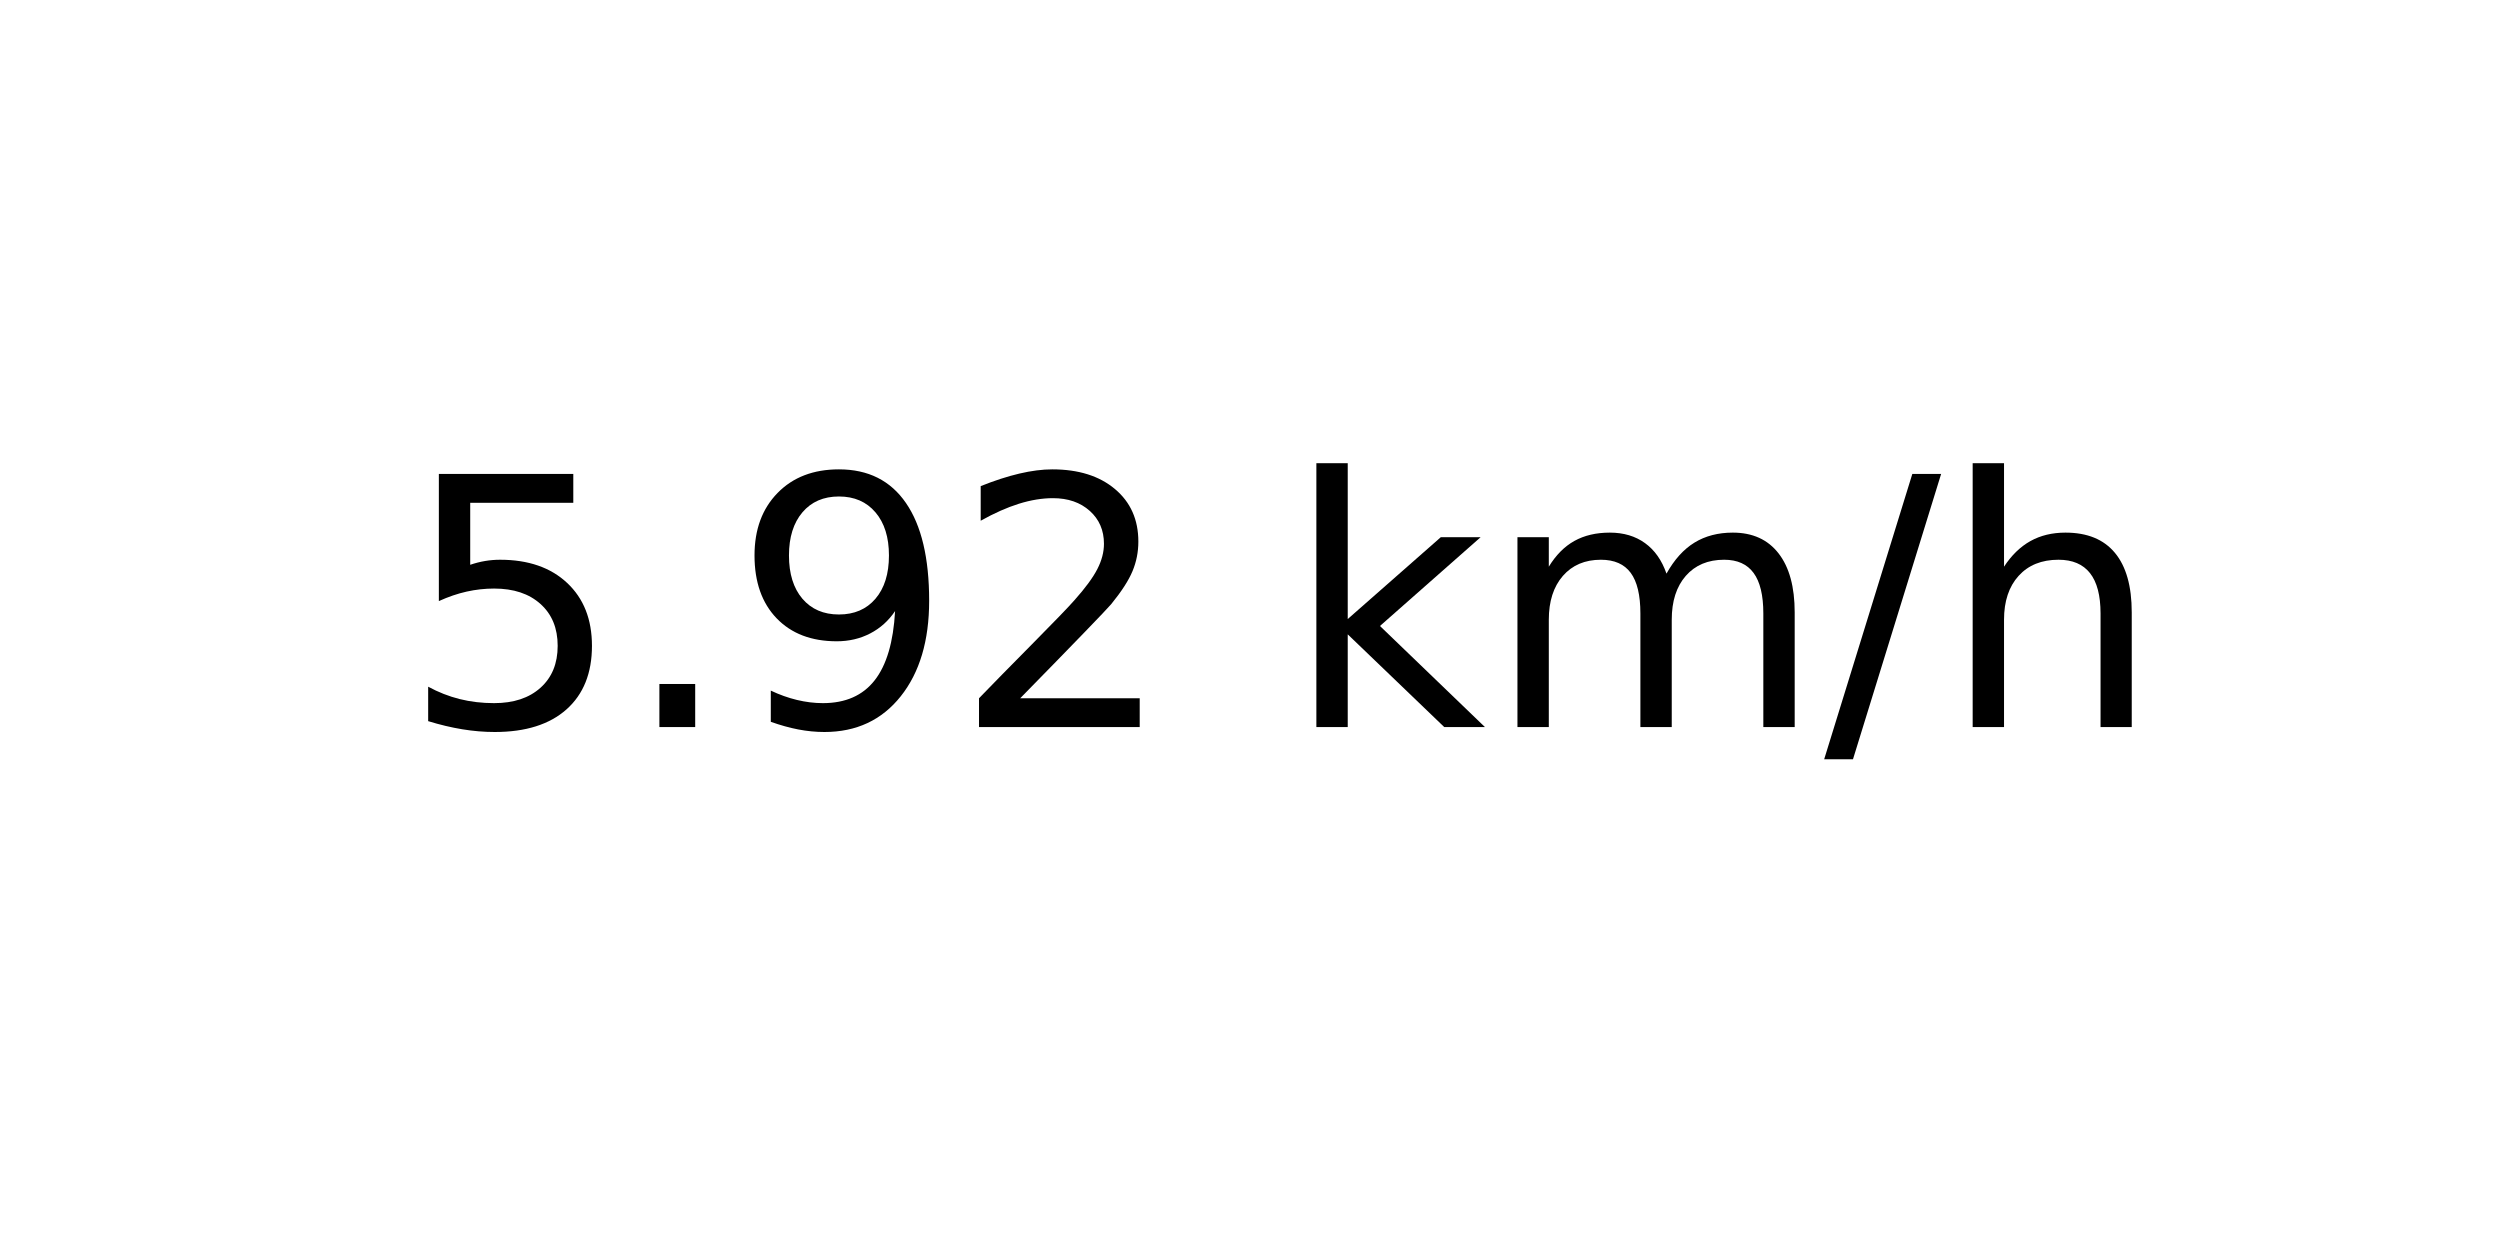
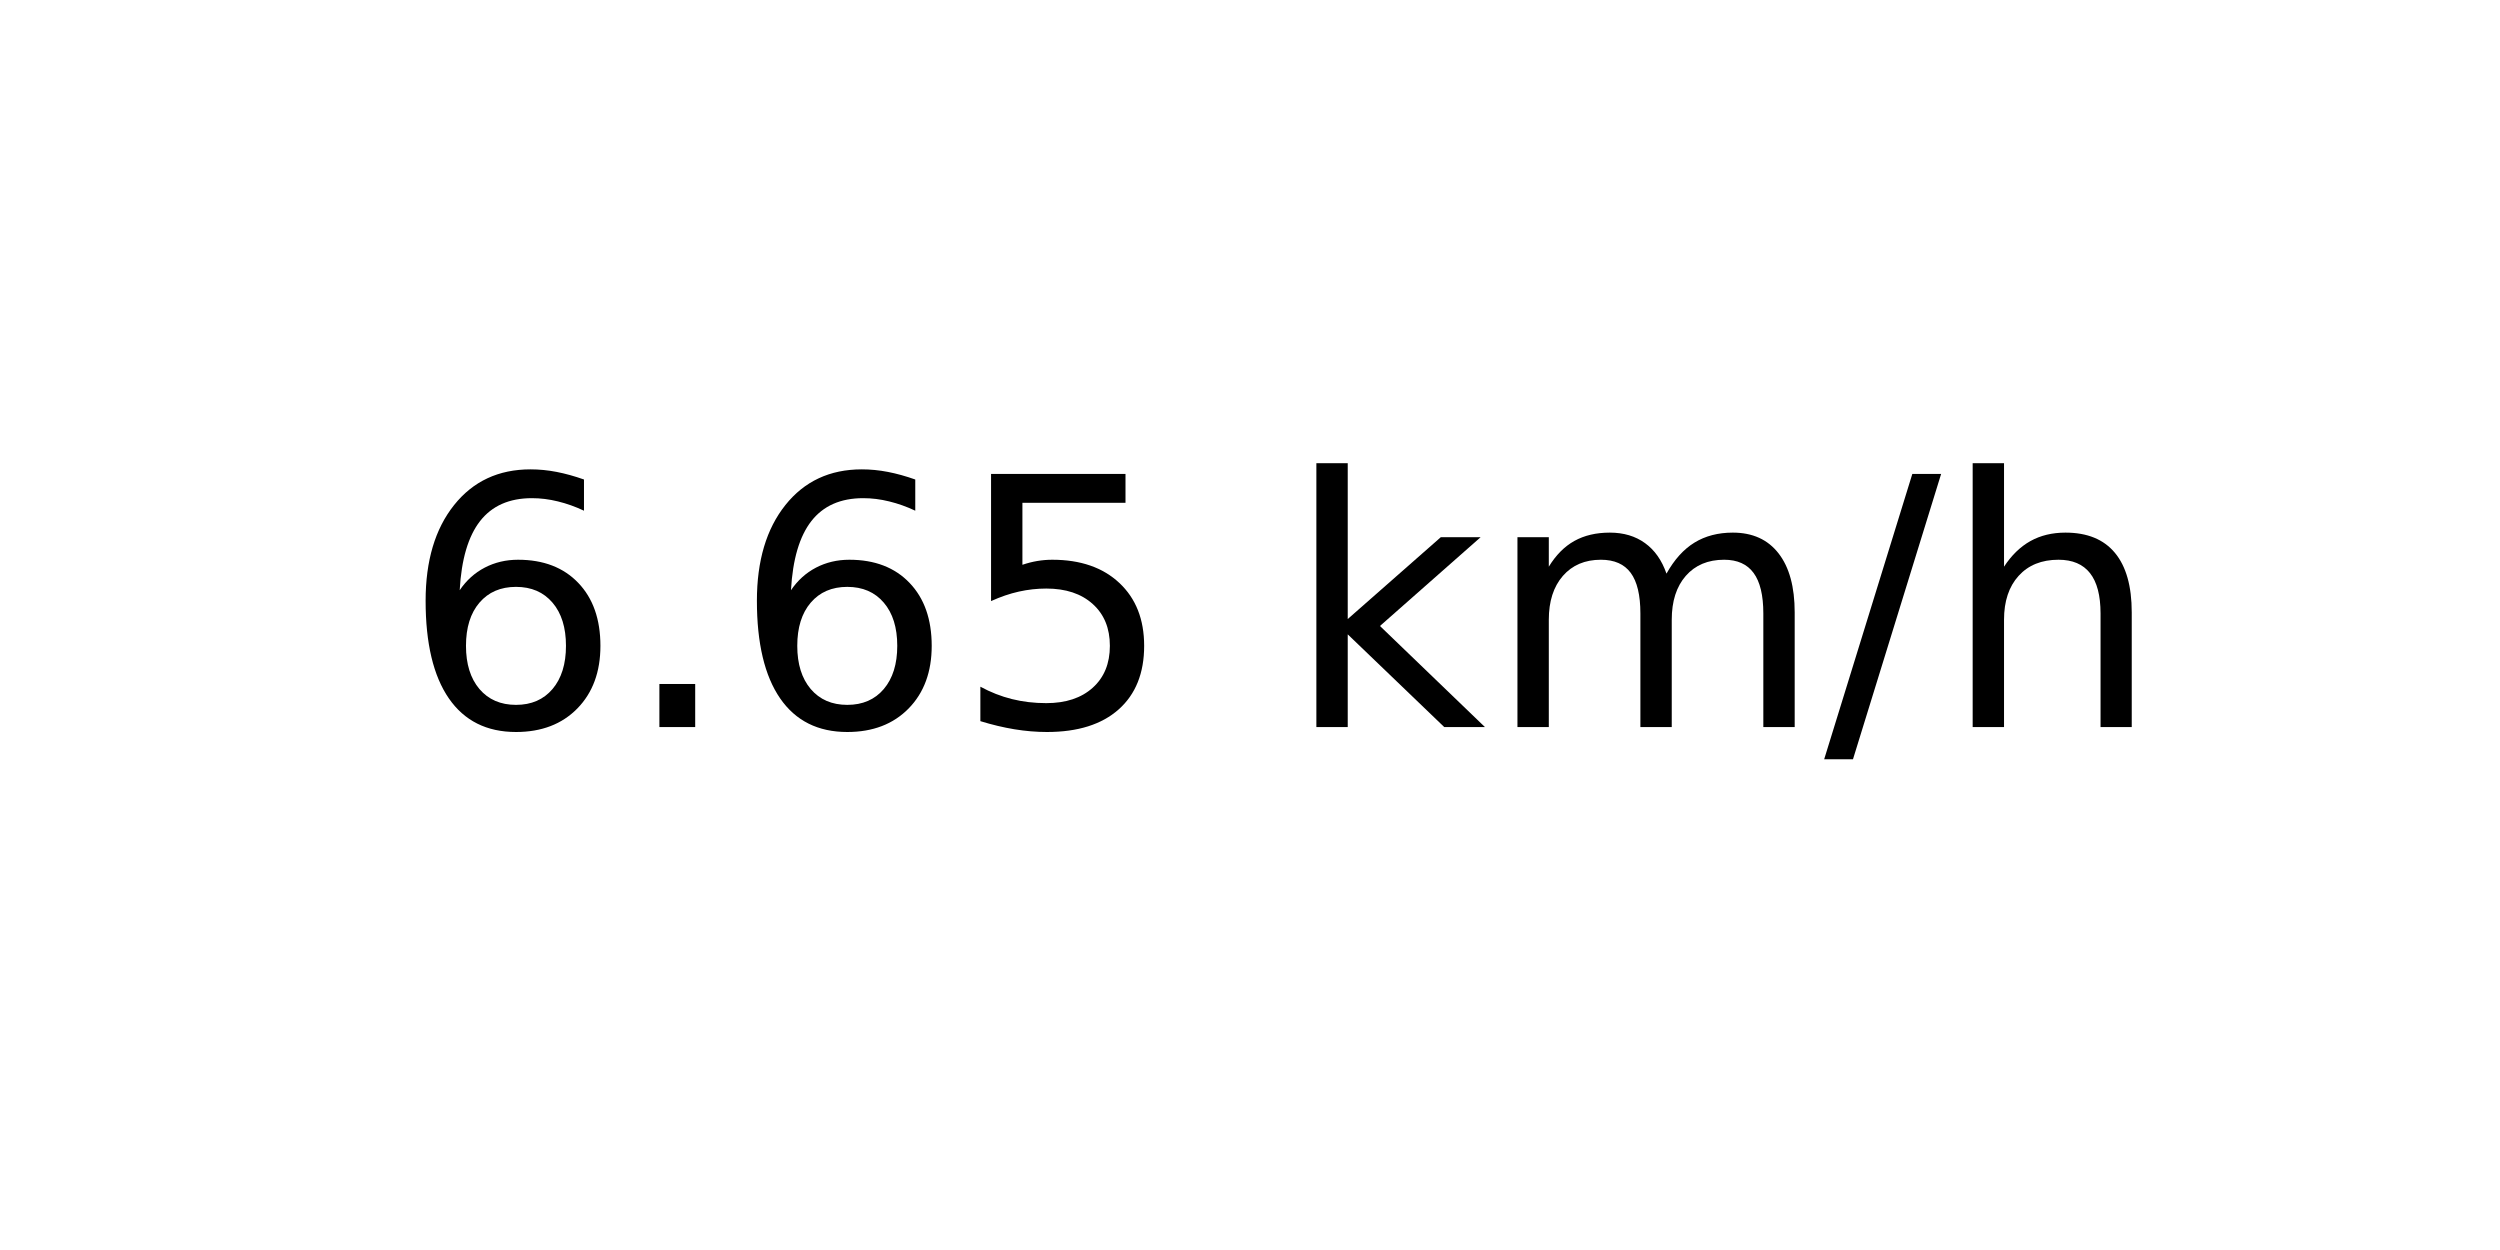
<svg xmlns="http://www.w3.org/2000/svg" xmlns:xlink="http://www.w3.org/1999/xlink" width="72pt" height="36pt" viewBox="0 0 72 36" version="1.1">
  <defs>
    <style type="text/css">*{stroke-linejoin: round; stroke-linecap: butt}</style>
  </defs>
  <g id="figure_1">
    <g id="axes_1">
      <g id="text_1">
        <g transform="translate(11.55937 20.93937) scale(0.1 -0.1)">
          <defs>
+             <path id="DejaVuSans-36" d="M 2113 2584  Q 1688 2584 1439 2293  Q 1191 2003 1191 1497  Q 1191 994 1439 701  Q 1688 409 2113 409  Q 2538 409 2786 701  Q 3034 994 3034 1497  Q 3034 2003 2786 2293  Q 2538 2584 2113 2584  z M 3366 4563  L 3366 3988  Q 3128 4100 2886 4159  Q 2644 4219 2406 4219  Q 1781 4219 1451 3797  Q 1122 3375 1075 2522  Q 1259 2794 1537 2939  Q 1816 3084 2150 3084  Q 2853 3084 3261 2657  Q 3669 2231 3669 1497  Q 3669 778 3244 343  Q 2819 -91 2113 -91  Q 1303 -91 875 529  Q 447 1150 447 2328  Q 447 3434 972 4092  Q 1497 4750 2381 4750  Q 2619 4750 2861 4703  Q 3103 4656 3366 4563  z " transform="scale(0.015625)" />
+             <path id="DejaVuSans-2e" d="M 684 794  L 1344 794  L 1344 0  L 684 0  L 684 794  z " transform="scale(0.015625)" />
            <path id="DejaVuSans-35" d="M 691 4666  L 3169 4666  L 3169 4134  L 1269 4134  L 1269 2991  Q 1406 3038 1543 3061  Q 1681 3084 1819 3084  Q 2600 3084 3056 2656  Q 3513 2228 3513 1497  Q 3513 744 3044 326  Q 2575 -91 1722 -91  Q 1428 -91 1123 -41  Q 819 9 494 109  L 494 744  Q 775 591 1075 516  Q 1375 441 1709 441  Q 2250 441 2565 725  Q 2881 1009 2881 1497  Q 2881 1984 2565 2268  Q 2250 2553 1709 2553  Q 1456 2553 1204 2497  Q 953 2441 691 2322  L 691 4666  z " transform="scale(0.015625)" />
-             <path id="DejaVuSans-2e" d="M 684 794  L 1344 794  L 1344 0  L 684 0  L 684 794  z " transform="scale(0.015625)" />
-             <path id="DejaVuSans-39" d="M 703 97  L 703 672  Q 941 559 1184 500  Q 1428 441 1663 441  Q 2288 441 2617 861  Q 2947 1281 2994 2138  Q 2813 1869 2534 1725  Q 2256 1581 1919 1581  Q 1219 1581 811 2004  Q 403 2428 403 3163  Q 403 3881 828 4315  Q 1253 4750 1959 4750  Q 2769 4750 3195 4129  Q 3622 3509 3622 2328  Q 3622 1225 3098 567  Q 2575 -91 1691 -91  Q 1453 -91 1209 -44  Q 966 3 703 97  z M 1959 2075  Q 2384 2075 2632 2365  Q 2881 2656 2881 3163  Q 2881 3666 2632 3958  Q 2384 4250 1959 4250  Q 1534 4250 1286 3958  Q 1038 3666 1038 3163  Q 1038 2656 1286 2365  Q 1534 2075 1959 2075  z " transform="scale(0.015625)" />
-             <path id="DejaVuSans-32" d="M 1228 531  L 3431 531  L 3431 0  L 469 0  L 469 531  Q 828 903 1448 1529  Q 2069 2156 2228 2338  Q 2531 2678 2651 2914  Q 2772 3150 2772 3378  Q 2772 3750 2511 3984  Q 2250 4219 1831 4219  Q 1534 4219 1204 4116  Q 875 4013 500 3803  L 500 4441  Q 881 4594 1212 4672  Q 1544 4750 1819 4750  Q 2544 4750 2975 4387  Q 3406 4025 3406 3419  Q 3406 3131 3298 2873  Q 3191 2616 2906 2266  Q 2828 2175 2409 1742  Q 1991 1309 1228 531  z " transform="scale(0.015625)" />
            <path id="DejaVuSans-20" transform="scale(0.015625)" />
            <path id="DejaVuSans-6b" d="M 581 4863  L 1159 4863  L 1159 1991  L 2875 3500  L 3609 3500  L 1753 1863  L 3688 0  L 2938 0  L 1159 1709  L 1159 0  L 581 0  L 581 4863  z " transform="scale(0.015625)" />
            <path id="DejaVuSans-6d" d="M 3328 2828  Q 3544 3216 3844 3400  Q 4144 3584 4550 3584  Q 5097 3584 5394 3201  Q 5691 2819 5691 2113  L 5691 0  L 5113 0  L 5113 2094  Q 5113 2597 4934 2840  Q 4756 3084 4391 3084  Q 3944 3084 3684 2787  Q 3425 2491 3425 1978  L 3425 0  L 2847 0  L 2847 2094  Q 2847 2600 2669 2842  Q 2491 3084 2119 3084  Q 1678 3084 1418 2786  Q 1159 2488 1159 1978  L 1159 0  L 581 0  L 581 3500  L 1159 3500  L 1159 2956  Q 1356 3278 1631 3431  Q 1906 3584 2284 3584  Q 2666 3584 2933 3390  Q 3200 3197 3328 2828  z " transform="scale(0.015625)" />
            <path id="DejaVuSans-2f" d="M 1625 4666  L 2156 4666  L 531 -594  L 0 -594  L 1625 4666  z " transform="scale(0.015625)" />
            <path id="DejaVuSans-68" d="M 3513 2113  L 3513 0  L 2938 0  L 2938 2094  Q 2938 2591 2744 2837  Q 2550 3084 2163 3084  Q 1697 3084 1428 2787  Q 1159 2491 1159 1978  L 1159 0  L 581 0  L 581 4863  L 1159 4863  L 1159 2956  Q 1366 3272 1645 3428  Q 1925 3584 2291 3584  Q 2894 3584 3203 3211  Q 3513 2838 3513 2113  z " transform="scale(0.015625)" />
          </defs>
-           <use xlink:href="#DejaVuSans-35" />
+           <use xlink:href="#DejaVuSans-36" />
          <use xlink:href="#DejaVuSans-2e" x="63.623" />
-           <use xlink:href="#DejaVuSans-39" x="95.41" />
-           <use xlink:href="#DejaVuSans-32" x="159.033" />
+           <use xlink:href="#DejaVuSans-36" x="95.41" />
+           <use xlink:href="#DejaVuSans-35" x="159.033" />
          <use xlink:href="#DejaVuSans-20" x="222.656" />
          <use xlink:href="#DejaVuSans-6b" x="254.443" />
          <use xlink:href="#DejaVuSans-6d" x="312.354" />
          <use xlink:href="#DejaVuSans-2f" x="409.766" />
          <use xlink:href="#DejaVuSans-68" x="443.457" />
        </g>
      </g>
    </g>
  </g>
</svg>
